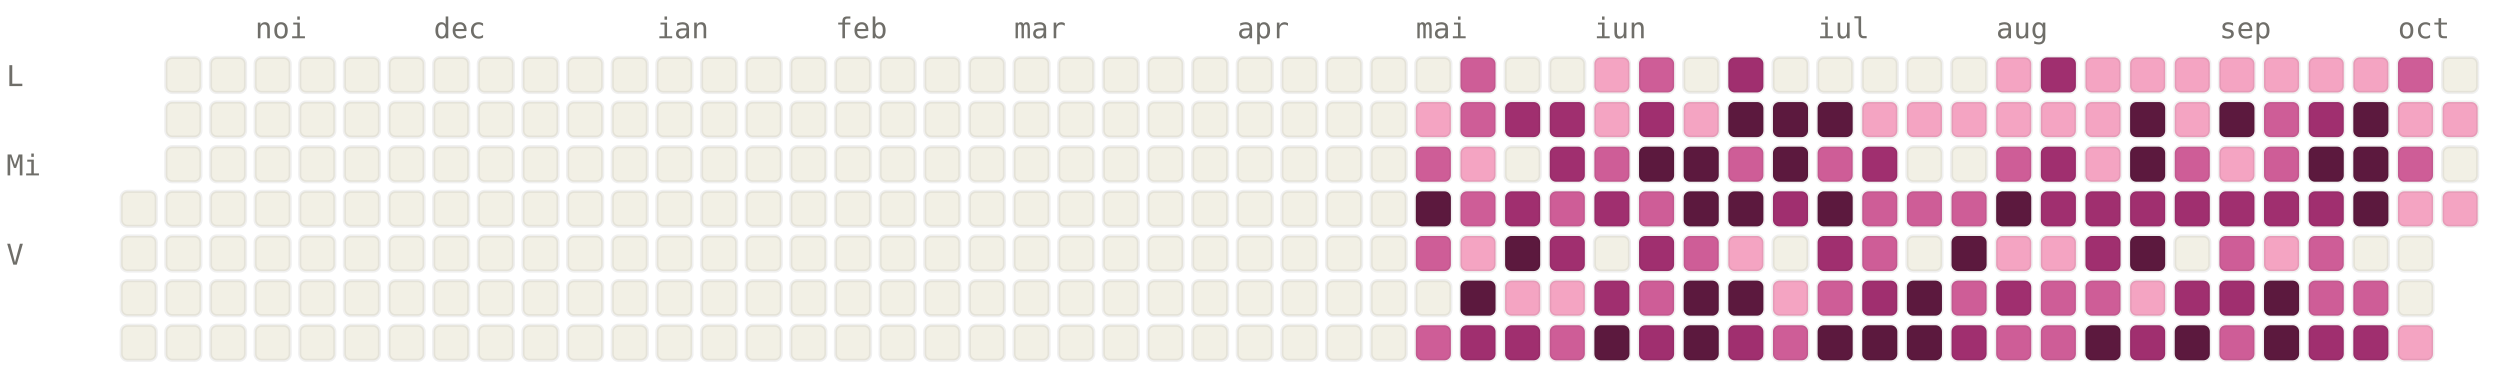
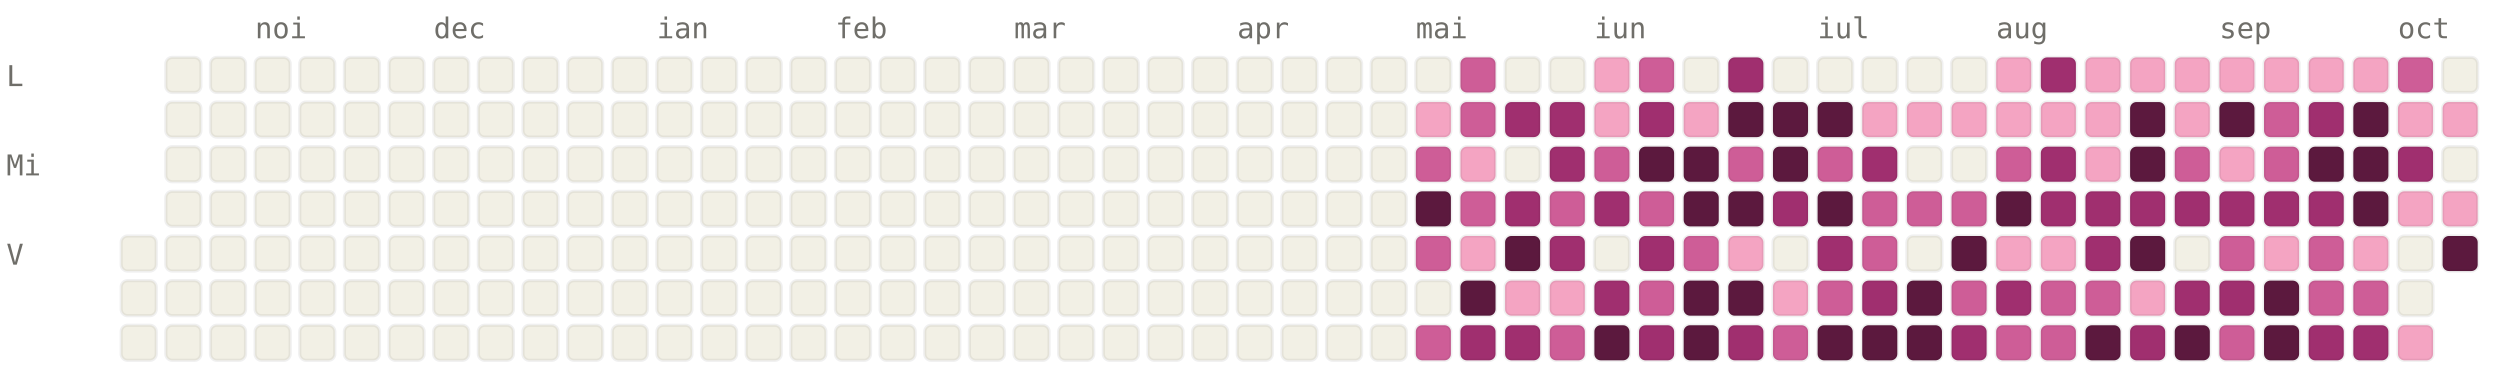
<svg xmlns="http://www.w3.org/2000/svg" viewBox="0 0 784 120" width="784" height="120" font-family="ui-monospace, SFMono-Regular, Menlo, monospace" font-size="9">
  <style>.l0{fill:#F2F0E5;stroke:rgba(0,0,0,0.06)}.l1{fill:#F4A4C2;stroke:rgba(0,0,0,0.06)}.l2{fill:#CE5D97;stroke:rgba(0,0,0,0.06)}.l3{fill:#A02F6F;stroke:rgba(0,0,0,0.06)}.l4{fill:#5C193E;stroke:rgba(0,0,0,0.06)}.lbl{fill:#6F6E69}@media (prefers-color-scheme: dark){.l0{fill:#1C1B1A;stroke:rgba(255,255,255,0.04)}.l1{fill:#451033;stroke:rgba(255,255,255,0.04)}.l2{fill:#751F4F;stroke:rgba(255,255,255,0.04)}.l3{fill:#CE5D97;stroke:rgba(255,255,255,0.04)}.l4{fill:#F4A4C2;stroke:rgba(255,255,255,0.04)}.lbl{fill:#878580}}</style>
  <text x="80" y="12" class="lbl">noi</text>
  <text x="136" y="12" class="lbl">dec</text>
  <text x="206" y="12" class="lbl">ian</text>
  <text x="262" y="12" class="lbl">feb</text>
  <text x="318" y="12" class="lbl">mar</text>
  <text x="388" y="12" class="lbl">apr</text>
  <text x="444" y="12" class="lbl">mai</text>
  <text x="500" y="12" class="lbl">iun</text>
  <text x="570" y="12" class="lbl">iul</text>
  <text x="626" y="12" class="lbl">aug</text>
  <text x="696" y="12" class="lbl">sep</text>
  <text x="752" y="12" class="lbl">oct</text>
  <text x="2" y="27" class="lbl">L</text>
  <text x="2" y="55" class="lbl">Mi</text>
  <text x="2" y="83" class="lbl">V</text>
-   <rect x="38" y="60" width="11" height="11" rx="2" ry="2" class="l0" />
  <rect x="38" y="74" width="11" height="11" rx="2" ry="2" class="l0" />
  <rect x="38" y="88" width="11" height="11" rx="2" ry="2" class="l0" />
  <rect x="38" y="102" width="11" height="11" rx="2" ry="2" class="l0" />
  <rect x="52" y="18" width="11" height="11" rx="2" ry="2" class="l0" />
  <rect x="52" y="32" width="11" height="11" rx="2" ry="2" class="l0" />
  <rect x="52" y="46" width="11" height="11" rx="2" ry="2" class="l0" />
  <rect x="52" y="60" width="11" height="11" rx="2" ry="2" class="l0" />
  <rect x="52" y="74" width="11" height="11" rx="2" ry="2" class="l0" />
  <rect x="52" y="88" width="11" height="11" rx="2" ry="2" class="l0" />
  <rect x="52" y="102" width="11" height="11" rx="2" ry="2" class="l0" />
  <rect x="66" y="18" width="11" height="11" rx="2" ry="2" class="l0" />
  <rect x="66" y="32" width="11" height="11" rx="2" ry="2" class="l0" />
  <rect x="66" y="46" width="11" height="11" rx="2" ry="2" class="l0" />
  <rect x="66" y="60" width="11" height="11" rx="2" ry="2" class="l0" />
  <rect x="66" y="74" width="11" height="11" rx="2" ry="2" class="l0" />
  <rect x="66" y="88" width="11" height="11" rx="2" ry="2" class="l0" />
  <rect x="66" y="102" width="11" height="11" rx="2" ry="2" class="l0" />
  <rect x="80" y="18" width="11" height="11" rx="2" ry="2" class="l0" />
  <rect x="80" y="32" width="11" height="11" rx="2" ry="2" class="l0" />
  <rect x="80" y="46" width="11" height="11" rx="2" ry="2" class="l0" />
  <rect x="80" y="60" width="11" height="11" rx="2" ry="2" class="l0" />
  <rect x="80" y="74" width="11" height="11" rx="2" ry="2" class="l0" />
  <rect x="80" y="88" width="11" height="11" rx="2" ry="2" class="l0" />
  <rect x="80" y="102" width="11" height="11" rx="2" ry="2" class="l0" />
  <rect x="94" y="18" width="11" height="11" rx="2" ry="2" class="l0" />
  <rect x="94" y="32" width="11" height="11" rx="2" ry="2" class="l0" />
  <rect x="94" y="46" width="11" height="11" rx="2" ry="2" class="l0" />
  <rect x="94" y="60" width="11" height="11" rx="2" ry="2" class="l0" />
  <rect x="94" y="74" width="11" height="11" rx="2" ry="2" class="l0" />
  <rect x="94" y="88" width="11" height="11" rx="2" ry="2" class="l0" />
  <rect x="94" y="102" width="11" height="11" rx="2" ry="2" class="l0" />
  <rect x="108" y="18" width="11" height="11" rx="2" ry="2" class="l0" />
  <rect x="108" y="32" width="11" height="11" rx="2" ry="2" class="l0" />
  <rect x="108" y="46" width="11" height="11" rx="2" ry="2" class="l0" />
  <rect x="108" y="60" width="11" height="11" rx="2" ry="2" class="l0" />
  <rect x="108" y="74" width="11" height="11" rx="2" ry="2" class="l0" />
  <rect x="108" y="88" width="11" height="11" rx="2" ry="2" class="l0" />
  <rect x="108" y="102" width="11" height="11" rx="2" ry="2" class="l0" />
  <rect x="122" y="18" width="11" height="11" rx="2" ry="2" class="l0" />
  <rect x="122" y="32" width="11" height="11" rx="2" ry="2" class="l0" />
  <rect x="122" y="46" width="11" height="11" rx="2" ry="2" class="l0" />
  <rect x="122" y="60" width="11" height="11" rx="2" ry="2" class="l0" />
  <rect x="122" y="74" width="11" height="11" rx="2" ry="2" class="l0" />
  <rect x="122" y="88" width="11" height="11" rx="2" ry="2" class="l0" />
  <rect x="122" y="102" width="11" height="11" rx="2" ry="2" class="l0" />
  <rect x="136" y="18" width="11" height="11" rx="2" ry="2" class="l0" />
  <rect x="136" y="32" width="11" height="11" rx="2" ry="2" class="l0" />
  <rect x="136" y="46" width="11" height="11" rx="2" ry="2" class="l0" />
  <rect x="136" y="60" width="11" height="11" rx="2" ry="2" class="l0" />
  <rect x="136" y="74" width="11" height="11" rx="2" ry="2" class="l0" />
  <rect x="136" y="88" width="11" height="11" rx="2" ry="2" class="l0" />
  <rect x="136" y="102" width="11" height="11" rx="2" ry="2" class="l0" />
  <rect x="150" y="18" width="11" height="11" rx="2" ry="2" class="l0" />
  <rect x="150" y="32" width="11" height="11" rx="2" ry="2" class="l0" />
  <rect x="150" y="46" width="11" height="11" rx="2" ry="2" class="l0" />
  <rect x="150" y="60" width="11" height="11" rx="2" ry="2" class="l0" />
  <rect x="150" y="74" width="11" height="11" rx="2" ry="2" class="l0" />
  <rect x="150" y="88" width="11" height="11" rx="2" ry="2" class="l0" />
  <rect x="150" y="102" width="11" height="11" rx="2" ry="2" class="l0" />
  <rect x="164" y="18" width="11" height="11" rx="2" ry="2" class="l0" />
  <rect x="164" y="32" width="11" height="11" rx="2" ry="2" class="l0" />
  <rect x="164" y="46" width="11" height="11" rx="2" ry="2" class="l0" />
  <rect x="164" y="60" width="11" height="11" rx="2" ry="2" class="l0" />
  <rect x="164" y="74" width="11" height="11" rx="2" ry="2" class="l0" />
  <rect x="164" y="88" width="11" height="11" rx="2" ry="2" class="l0" />
  <rect x="164" y="102" width="11" height="11" rx="2" ry="2" class="l0" />
  <rect x="178" y="18" width="11" height="11" rx="2" ry="2" class="l0" />
  <rect x="178" y="32" width="11" height="11" rx="2" ry="2" class="l0" />
  <rect x="178" y="46" width="11" height="11" rx="2" ry="2" class="l0" />
  <rect x="178" y="60" width="11" height="11" rx="2" ry="2" class="l0" />
  <rect x="178" y="74" width="11" height="11" rx="2" ry="2" class="l0" />
  <rect x="178" y="88" width="11" height="11" rx="2" ry="2" class="l0" />
  <rect x="178" y="102" width="11" height="11" rx="2" ry="2" class="l0" />
  <rect x="192" y="18" width="11" height="11" rx="2" ry="2" class="l0" />
  <rect x="192" y="32" width="11" height="11" rx="2" ry="2" class="l0" />
  <rect x="192" y="46" width="11" height="11" rx="2" ry="2" class="l0" />
  <rect x="192" y="60" width="11" height="11" rx="2" ry="2" class="l0" />
  <rect x="192" y="74" width="11" height="11" rx="2" ry="2" class="l0" />
  <rect x="192" y="88" width="11" height="11" rx="2" ry="2" class="l0" />
  <rect x="192" y="102" width="11" height="11" rx="2" ry="2" class="l0" />
  <rect x="206" y="18" width="11" height="11" rx="2" ry="2" class="l0" />
  <rect x="206" y="32" width="11" height="11" rx="2" ry="2" class="l0" />
  <rect x="206" y="46" width="11" height="11" rx="2" ry="2" class="l0" />
  <rect x="206" y="60" width="11" height="11" rx="2" ry="2" class="l0" />
  <rect x="206" y="74" width="11" height="11" rx="2" ry="2" class="l0" />
  <rect x="206" y="88" width="11" height="11" rx="2" ry="2" class="l0" />
  <rect x="206" y="102" width="11" height="11" rx="2" ry="2" class="l0" />
  <rect x="220" y="18" width="11" height="11" rx="2" ry="2" class="l0" />
  <rect x="220" y="32" width="11" height="11" rx="2" ry="2" class="l0" />
  <rect x="220" y="46" width="11" height="11" rx="2" ry="2" class="l0" />
  <rect x="220" y="60" width="11" height="11" rx="2" ry="2" class="l0" />
  <rect x="220" y="74" width="11" height="11" rx="2" ry="2" class="l0" />
  <rect x="220" y="88" width="11" height="11" rx="2" ry="2" class="l0" />
  <rect x="220" y="102" width="11" height="11" rx="2" ry="2" class="l0" />
  <rect x="234" y="18" width="11" height="11" rx="2" ry="2" class="l0" />
  <rect x="234" y="32" width="11" height="11" rx="2" ry="2" class="l0" />
  <rect x="234" y="46" width="11" height="11" rx="2" ry="2" class="l0" />
  <rect x="234" y="60" width="11" height="11" rx="2" ry="2" class="l0" />
  <rect x="234" y="74" width="11" height="11" rx="2" ry="2" class="l0" />
  <rect x="234" y="88" width="11" height="11" rx="2" ry="2" class="l0" />
  <rect x="234" y="102" width="11" height="11" rx="2" ry="2" class="l0" />
  <rect x="248" y="18" width="11" height="11" rx="2" ry="2" class="l0" />
  <rect x="248" y="32" width="11" height="11" rx="2" ry="2" class="l0" />
  <rect x="248" y="46" width="11" height="11" rx="2" ry="2" class="l0" />
  <rect x="248" y="60" width="11" height="11" rx="2" ry="2" class="l0" />
  <rect x="248" y="74" width="11" height="11" rx="2" ry="2" class="l0" />
  <rect x="248" y="88" width="11" height="11" rx="2" ry="2" class="l0" />
  <rect x="248" y="102" width="11" height="11" rx="2" ry="2" class="l0" />
  <rect x="262" y="18" width="11" height="11" rx="2" ry="2" class="l0" />
  <rect x="262" y="32" width="11" height="11" rx="2" ry="2" class="l0" />
  <rect x="262" y="46" width="11" height="11" rx="2" ry="2" class="l0" />
  <rect x="262" y="60" width="11" height="11" rx="2" ry="2" class="l0" />
  <rect x="262" y="74" width="11" height="11" rx="2" ry="2" class="l0" />
  <rect x="262" y="88" width="11" height="11" rx="2" ry="2" class="l0" />
  <rect x="262" y="102" width="11" height="11" rx="2" ry="2" class="l0" />
  <rect x="276" y="18" width="11" height="11" rx="2" ry="2" class="l0" />
  <rect x="276" y="32" width="11" height="11" rx="2" ry="2" class="l0" />
  <rect x="276" y="46" width="11" height="11" rx="2" ry="2" class="l0" />
  <rect x="276" y="60" width="11" height="11" rx="2" ry="2" class="l0" />
  <rect x="276" y="74" width="11" height="11" rx="2" ry="2" class="l0" />
  <rect x="276" y="88" width="11" height="11" rx="2" ry="2" class="l0" />
  <rect x="276" y="102" width="11" height="11" rx="2" ry="2" class="l0" />
  <rect x="290" y="18" width="11" height="11" rx="2" ry="2" class="l0" />
  <rect x="290" y="32" width="11" height="11" rx="2" ry="2" class="l0" />
  <rect x="290" y="46" width="11" height="11" rx="2" ry="2" class="l0" />
  <rect x="290" y="60" width="11" height="11" rx="2" ry="2" class="l0" />
  <rect x="290" y="74" width="11" height="11" rx="2" ry="2" class="l0" />
  <rect x="290" y="88" width="11" height="11" rx="2" ry="2" class="l0" />
  <rect x="290" y="102" width="11" height="11" rx="2" ry="2" class="l0" />
  <rect x="304" y="18" width="11" height="11" rx="2" ry="2" class="l0" />
  <rect x="304" y="32" width="11" height="11" rx="2" ry="2" class="l0" />
  <rect x="304" y="46" width="11" height="11" rx="2" ry="2" class="l0" />
  <rect x="304" y="60" width="11" height="11" rx="2" ry="2" class="l0" />
  <rect x="304" y="74" width="11" height="11" rx="2" ry="2" class="l0" />
  <rect x="304" y="88" width="11" height="11" rx="2" ry="2" class="l0" />
  <rect x="304" y="102" width="11" height="11" rx="2" ry="2" class="l0" />
  <rect x="318" y="18" width="11" height="11" rx="2" ry="2" class="l0" />
  <rect x="318" y="32" width="11" height="11" rx="2" ry="2" class="l0" />
  <rect x="318" y="46" width="11" height="11" rx="2" ry="2" class="l0" />
  <rect x="318" y="60" width="11" height="11" rx="2" ry="2" class="l0" />
  <rect x="318" y="74" width="11" height="11" rx="2" ry="2" class="l0" />
  <rect x="318" y="88" width="11" height="11" rx="2" ry="2" class="l0" />
  <rect x="318" y="102" width="11" height="11" rx="2" ry="2" class="l0" />
  <rect x="332" y="18" width="11" height="11" rx="2" ry="2" class="l0" />
  <rect x="332" y="32" width="11" height="11" rx="2" ry="2" class="l0" />
  <rect x="332" y="46" width="11" height="11" rx="2" ry="2" class="l0" />
  <rect x="332" y="60" width="11" height="11" rx="2" ry="2" class="l0" />
  <rect x="332" y="74" width="11" height="11" rx="2" ry="2" class="l0" />
  <rect x="332" y="88" width="11" height="11" rx="2" ry="2" class="l0" />
  <rect x="332" y="102" width="11" height="11" rx="2" ry="2" class="l0" />
  <rect x="346" y="18" width="11" height="11" rx="2" ry="2" class="l0" />
  <rect x="346" y="32" width="11" height="11" rx="2" ry="2" class="l0" />
  <rect x="346" y="46" width="11" height="11" rx="2" ry="2" class="l0" />
  <rect x="346" y="60" width="11" height="11" rx="2" ry="2" class="l0" />
  <rect x="346" y="74" width="11" height="11" rx="2" ry="2" class="l0" />
  <rect x="346" y="88" width="11" height="11" rx="2" ry="2" class="l0" />
  <rect x="346" y="102" width="11" height="11" rx="2" ry="2" class="l0" />
  <rect x="360" y="18" width="11" height="11" rx="2" ry="2" class="l0" />
  <rect x="360" y="32" width="11" height="11" rx="2" ry="2" class="l0" />
  <rect x="360" y="46" width="11" height="11" rx="2" ry="2" class="l0" />
  <rect x="360" y="60" width="11" height="11" rx="2" ry="2" class="l0" />
  <rect x="360" y="74" width="11" height="11" rx="2" ry="2" class="l0" />
  <rect x="360" y="88" width="11" height="11" rx="2" ry="2" class="l0" />
  <rect x="360" y="102" width="11" height="11" rx="2" ry="2" class="l0" />
  <rect x="374" y="18" width="11" height="11" rx="2" ry="2" class="l0" />
  <rect x="374" y="32" width="11" height="11" rx="2" ry="2" class="l0" />
  <rect x="374" y="46" width="11" height="11" rx="2" ry="2" class="l0" />
  <rect x="374" y="60" width="11" height="11" rx="2" ry="2" class="l0" />
  <rect x="374" y="74" width="11" height="11" rx="2" ry="2" class="l0" />
  <rect x="374" y="88" width="11" height="11" rx="2" ry="2" class="l0" />
  <rect x="374" y="102" width="11" height="11" rx="2" ry="2" class="l0" />
  <rect x="388" y="18" width="11" height="11" rx="2" ry="2" class="l0" />
  <rect x="388" y="32" width="11" height="11" rx="2" ry="2" class="l0" />
  <rect x="388" y="46" width="11" height="11" rx="2" ry="2" class="l0" />
  <rect x="388" y="60" width="11" height="11" rx="2" ry="2" class="l0" />
  <rect x="388" y="74" width="11" height="11" rx="2" ry="2" class="l0" />
  <rect x="388" y="88" width="11" height="11" rx="2" ry="2" class="l0" />
  <rect x="388" y="102" width="11" height="11" rx="2" ry="2" class="l0" />
  <rect x="402" y="18" width="11" height="11" rx="2" ry="2" class="l0" />
  <rect x="402" y="32" width="11" height="11" rx="2" ry="2" class="l0" />
  <rect x="402" y="46" width="11" height="11" rx="2" ry="2" class="l0" />
  <rect x="402" y="60" width="11" height="11" rx="2" ry="2" class="l0" />
  <rect x="402" y="74" width="11" height="11" rx="2" ry="2" class="l0" />
  <rect x="402" y="88" width="11" height="11" rx="2" ry="2" class="l0" />
  <rect x="402" y="102" width="11" height="11" rx="2" ry="2" class="l0" />
  <rect x="416" y="18" width="11" height="11" rx="2" ry="2" class="l0" />
  <rect x="416" y="32" width="11" height="11" rx="2" ry="2" class="l0" />
  <rect x="416" y="46" width="11" height="11" rx="2" ry="2" class="l0" />
  <rect x="416" y="60" width="11" height="11" rx="2" ry="2" class="l0" />
  <rect x="416" y="74" width="11" height="11" rx="2" ry="2" class="l0" />
  <rect x="416" y="88" width="11" height="11" rx="2" ry="2" class="l0" />
  <rect x="416" y="102" width="11" height="11" rx="2" ry="2" class="l0" />
  <rect x="430" y="18" width="11" height="11" rx="2" ry="2" class="l0" />
  <rect x="430" y="32" width="11" height="11" rx="2" ry="2" class="l0" />
  <rect x="430" y="46" width="11" height="11" rx="2" ry="2" class="l0" />
  <rect x="430" y="60" width="11" height="11" rx="2" ry="2" class="l0" />
  <rect x="430" y="74" width="11" height="11" rx="2" ry="2" class="l0" />
  <rect x="430" y="88" width="11" height="11" rx="2" ry="2" class="l0" />
  <rect x="430" y="102" width="11" height="11" rx="2" ry="2" class="l0" />
  <rect x="444" y="18" width="11" height="11" rx="2" ry="2" class="l0" />
  <rect x="444" y="32" width="11" height="11" rx="2" ry="2" class="l1" />
  <rect x="444" y="46" width="11" height="11" rx="2" ry="2" class="l2" />
  <rect x="444" y="60" width="11" height="11" rx="2" ry="2" class="l4" />
  <rect x="444" y="74" width="11" height="11" rx="2" ry="2" class="l2" />
  <rect x="444" y="88" width="11" height="11" rx="2" ry="2" class="l0" />
  <rect x="444" y="102" width="11" height="11" rx="2" ry="2" class="l2" />
  <rect x="458" y="18" width="11" height="11" rx="2" ry="2" class="l2" />
  <rect x="458" y="32" width="11" height="11" rx="2" ry="2" class="l2" />
  <rect x="458" y="46" width="11" height="11" rx="2" ry="2" class="l1" />
  <rect x="458" y="60" width="11" height="11" rx="2" ry="2" class="l2" />
  <rect x="458" y="74" width="11" height="11" rx="2" ry="2" class="l1" />
  <rect x="458" y="88" width="11" height="11" rx="2" ry="2" class="l4" />
  <rect x="458" y="102" width="11" height="11" rx="2" ry="2" class="l3" />
  <rect x="472" y="18" width="11" height="11" rx="2" ry="2" class="l0" />
  <rect x="472" y="32" width="11" height="11" rx="2" ry="2" class="l3" />
  <rect x="472" y="46" width="11" height="11" rx="2" ry="2" class="l0" />
  <rect x="472" y="60" width="11" height="11" rx="2" ry="2" class="l3" />
  <rect x="472" y="74" width="11" height="11" rx="2" ry="2" class="l4" />
  <rect x="472" y="88" width="11" height="11" rx="2" ry="2" class="l1" />
  <rect x="472" y="102" width="11" height="11" rx="2" ry="2" class="l3" />
  <rect x="486" y="18" width="11" height="11" rx="2" ry="2" class="l0" />
  <rect x="486" y="32" width="11" height="11" rx="2" ry="2" class="l3" />
  <rect x="486" y="46" width="11" height="11" rx="2" ry="2" class="l3" />
  <rect x="486" y="60" width="11" height="11" rx="2" ry="2" class="l2" />
  <rect x="486" y="74" width="11" height="11" rx="2" ry="2" class="l3" />
  <rect x="486" y="88" width="11" height="11" rx="2" ry="2" class="l1" />
  <rect x="486" y="102" width="11" height="11" rx="2" ry="2" class="l2" />
  <rect x="500" y="18" width="11" height="11" rx="2" ry="2" class="l1" />
  <rect x="500" y="32" width="11" height="11" rx="2" ry="2" class="l1" />
  <rect x="500" y="46" width="11" height="11" rx="2" ry="2" class="l2" />
  <rect x="500" y="60" width="11" height="11" rx="2" ry="2" class="l3" />
  <rect x="500" y="74" width="11" height="11" rx="2" ry="2" class="l0" />
  <rect x="500" y="88" width="11" height="11" rx="2" ry="2" class="l3" />
  <rect x="500" y="102" width="11" height="11" rx="2" ry="2" class="l4" />
  <rect x="514" y="18" width="11" height="11" rx="2" ry="2" class="l2" />
  <rect x="514" y="32" width="11" height="11" rx="2" ry="2" class="l3" />
  <rect x="514" y="46" width="11" height="11" rx="2" ry="2" class="l4" />
  <rect x="514" y="60" width="11" height="11" rx="2" ry="2" class="l2" />
  <rect x="514" y="74" width="11" height="11" rx="2" ry="2" class="l3" />
  <rect x="514" y="88" width="11" height="11" rx="2" ry="2" class="l2" />
  <rect x="514" y="102" width="11" height="11" rx="2" ry="2" class="l3" />
  <rect x="528" y="18" width="11" height="11" rx="2" ry="2" class="l0" />
  <rect x="528" y="32" width="11" height="11" rx="2" ry="2" class="l1" />
  <rect x="528" y="46" width="11" height="11" rx="2" ry="2" class="l4" />
  <rect x="528" y="60" width="11" height="11" rx="2" ry="2" class="l4" />
  <rect x="528" y="74" width="11" height="11" rx="2" ry="2" class="l2" />
  <rect x="528" y="88" width="11" height="11" rx="2" ry="2" class="l4" />
  <rect x="528" y="102" width="11" height="11" rx="2" ry="2" class="l4" />
  <rect x="542" y="18" width="11" height="11" rx="2" ry="2" class="l3" />
  <rect x="542" y="32" width="11" height="11" rx="2" ry="2" class="l4" />
  <rect x="542" y="46" width="11" height="11" rx="2" ry="2" class="l2" />
  <rect x="542" y="60" width="11" height="11" rx="2" ry="2" class="l4" />
  <rect x="542" y="74" width="11" height="11" rx="2" ry="2" class="l1" />
  <rect x="542" y="88" width="11" height="11" rx="2" ry="2" class="l4" />
  <rect x="542" y="102" width="11" height="11" rx="2" ry="2" class="l3" />
  <rect x="556" y="18" width="11" height="11" rx="2" ry="2" class="l0" />
  <rect x="556" y="32" width="11" height="11" rx="2" ry="2" class="l4" />
  <rect x="556" y="46" width="11" height="11" rx="2" ry="2" class="l4" />
  <rect x="556" y="60" width="11" height="11" rx="2" ry="2" class="l3" />
  <rect x="556" y="74" width="11" height="11" rx="2" ry="2" class="l0" />
  <rect x="556" y="88" width="11" height="11" rx="2" ry="2" class="l1" />
  <rect x="556" y="102" width="11" height="11" rx="2" ry="2" class="l2" />
  <rect x="570" y="18" width="11" height="11" rx="2" ry="2" class="l0" />
  <rect x="570" y="32" width="11" height="11" rx="2" ry="2" class="l4" />
  <rect x="570" y="46" width="11" height="11" rx="2" ry="2" class="l2" />
  <rect x="570" y="60" width="11" height="11" rx="2" ry="2" class="l4" />
  <rect x="570" y="74" width="11" height="11" rx="2" ry="2" class="l3" />
  <rect x="570" y="88" width="11" height="11" rx="2" ry="2" class="l2" />
  <rect x="570" y="102" width="11" height="11" rx="2" ry="2" class="l4" />
  <rect x="584" y="18" width="11" height="11" rx="2" ry="2" class="l0" />
  <rect x="584" y="32" width="11" height="11" rx="2" ry="2" class="l1" />
  <rect x="584" y="46" width="11" height="11" rx="2" ry="2" class="l3" />
  <rect x="584" y="60" width="11" height="11" rx="2" ry="2" class="l2" />
  <rect x="584" y="74" width="11" height="11" rx="2" ry="2" class="l2" />
  <rect x="584" y="88" width="11" height="11" rx="2" ry="2" class="l3" />
  <rect x="584" y="102" width="11" height="11" rx="2" ry="2" class="l4" />
  <rect x="598" y="18" width="11" height="11" rx="2" ry="2" class="l0" />
  <rect x="598" y="32" width="11" height="11" rx="2" ry="2" class="l1" />
  <rect x="598" y="46" width="11" height="11" rx="2" ry="2" class="l0" />
  <rect x="598" y="60" width="11" height="11" rx="2" ry="2" class="l2" />
  <rect x="598" y="74" width="11" height="11" rx="2" ry="2" class="l0" />
  <rect x="598" y="88" width="11" height="11" rx="2" ry="2" class="l4" />
  <rect x="598" y="102" width="11" height="11" rx="2" ry="2" class="l4" />
  <rect x="612" y="18" width="11" height="11" rx="2" ry="2" class="l0" />
  <rect x="612" y="32" width="11" height="11" rx="2" ry="2" class="l1" />
  <rect x="612" y="46" width="11" height="11" rx="2" ry="2" class="l0" />
  <rect x="612" y="60" width="11" height="11" rx="2" ry="2" class="l2" />
  <rect x="612" y="74" width="11" height="11" rx="2" ry="2" class="l4" />
  <rect x="612" y="88" width="11" height="11" rx="2" ry="2" class="l2" />
  <rect x="612" y="102" width="11" height="11" rx="2" ry="2" class="l3" />
  <rect x="626" y="18" width="11" height="11" rx="2" ry="2" class="l1" />
  <rect x="626" y="32" width="11" height="11" rx="2" ry="2" class="l1" />
  <rect x="626" y="46" width="11" height="11" rx="2" ry="2" class="l2" />
  <rect x="626" y="60" width="11" height="11" rx="2" ry="2" class="l4" />
  <rect x="626" y="74" width="11" height="11" rx="2" ry="2" class="l1" />
  <rect x="626" y="88" width="11" height="11" rx="2" ry="2" class="l3" />
  <rect x="626" y="102" width="11" height="11" rx="2" ry="2" class="l2" />
  <rect x="640" y="18" width="11" height="11" rx="2" ry="2" class="l3" />
  <rect x="640" y="32" width="11" height="11" rx="2" ry="2" class="l1" />
  <rect x="640" y="46" width="11" height="11" rx="2" ry="2" class="l3" />
  <rect x="640" y="60" width="11" height="11" rx="2" ry="2" class="l3" />
  <rect x="640" y="74" width="11" height="11" rx="2" ry="2" class="l1" />
  <rect x="640" y="88" width="11" height="11" rx="2" ry="2" class="l2" />
  <rect x="640" y="102" width="11" height="11" rx="2" ry="2" class="l2" />
  <rect x="654" y="18" width="11" height="11" rx="2" ry="2" class="l1" />
  <rect x="654" y="32" width="11" height="11" rx="2" ry="2" class="l1" />
  <rect x="654" y="46" width="11" height="11" rx="2" ry="2" class="l1" />
  <rect x="654" y="60" width="11" height="11" rx="2" ry="2" class="l3" />
  <rect x="654" y="74" width="11" height="11" rx="2" ry="2" class="l3" />
  <rect x="654" y="88" width="11" height="11" rx="2" ry="2" class="l2" />
  <rect x="654" y="102" width="11" height="11" rx="2" ry="2" class="l4" />
  <rect x="668" y="18" width="11" height="11" rx="2" ry="2" class="l1" />
  <rect x="668" y="32" width="11" height="11" rx="2" ry="2" class="l4" />
  <rect x="668" y="46" width="11" height="11" rx="2" ry="2" class="l4" />
  <rect x="668" y="60" width="11" height="11" rx="2" ry="2" class="l3" />
  <rect x="668" y="74" width="11" height="11" rx="2" ry="2" class="l4" />
  <rect x="668" y="88" width="11" height="11" rx="2" ry="2" class="l1" />
  <rect x="668" y="102" width="11" height="11" rx="2" ry="2" class="l3" />
  <rect x="682" y="18" width="11" height="11" rx="2" ry="2" class="l1" />
  <rect x="682" y="32" width="11" height="11" rx="2" ry="2" class="l1" />
  <rect x="682" y="46" width="11" height="11" rx="2" ry="2" class="l2" />
  <rect x="682" y="60" width="11" height="11" rx="2" ry="2" class="l3" />
  <rect x="682" y="74" width="11" height="11" rx="2" ry="2" class="l0" />
  <rect x="682" y="88" width="11" height="11" rx="2" ry="2" class="l3" />
  <rect x="682" y="102" width="11" height="11" rx="2" ry="2" class="l4" />
  <rect x="696" y="18" width="11" height="11" rx="2" ry="2" class="l1" />
  <rect x="696" y="32" width="11" height="11" rx="2" ry="2" class="l4" />
  <rect x="696" y="46" width="11" height="11" rx="2" ry="2" class="l1" />
  <rect x="696" y="60" width="11" height="11" rx="2" ry="2" class="l3" />
  <rect x="696" y="74" width="11" height="11" rx="2" ry="2" class="l2" />
  <rect x="696" y="88" width="11" height="11" rx="2" ry="2" class="l3" />
  <rect x="696" y="102" width="11" height="11" rx="2" ry="2" class="l2" />
  <rect x="710" y="18" width="11" height="11" rx="2" ry="2" class="l1" />
  <rect x="710" y="32" width="11" height="11" rx="2" ry="2" class="l2" />
  <rect x="710" y="46" width="11" height="11" rx="2" ry="2" class="l2" />
  <rect x="710" y="60" width="11" height="11" rx="2" ry="2" class="l3" />
  <rect x="710" y="74" width="11" height="11" rx="2" ry="2" class="l1" />
  <rect x="710" y="88" width="11" height="11" rx="2" ry="2" class="l4" />
  <rect x="710" y="102" width="11" height="11" rx="2" ry="2" class="l4" />
  <rect x="724" y="18" width="11" height="11" rx="2" ry="2" class="l1" />
  <rect x="724" y="32" width="11" height="11" rx="2" ry="2" class="l3" />
  <rect x="724" y="46" width="11" height="11" rx="2" ry="2" class="l4" />
  <rect x="724" y="60" width="11" height="11" rx="2" ry="2" class="l3" />
  <rect x="724" y="74" width="11" height="11" rx="2" ry="2" class="l2" />
  <rect x="724" y="88" width="11" height="11" rx="2" ry="2" class="l2" />
  <rect x="724" y="102" width="11" height="11" rx="2" ry="2" class="l3" />
  <rect x="738" y="18" width="11" height="11" rx="2" ry="2" class="l1" />
  <rect x="738" y="32" width="11" height="11" rx="2" ry="2" class="l4" />
  <rect x="738" y="46" width="11" height="11" rx="2" ry="2" class="l4" />
  <rect x="738" y="60" width="11" height="11" rx="2" ry="2" class="l4" />
-   <rect x="738" y="74" width="11" height="11" rx="2" ry="2" class="l0" />
+   <rect x="738" y="74" width="11" height="11" rx="2" ry="2" class="l1" />
  <rect x="738" y="88" width="11" height="11" rx="2" ry="2" class="l2" />
  <rect x="738" y="102" width="11" height="11" rx="2" ry="2" class="l3" />
  <rect x="752" y="18" width="11" height="11" rx="2" ry="2" class="l2" />
  <rect x="752" y="32" width="11" height="11" rx="2" ry="2" class="l1" />
-   <rect x="752" y="46" width="11" height="11" rx="2" ry="2" class="l2" />
+   <rect x="752" y="46" width="11" height="11" rx="2" ry="2" class="l3" />
  <rect x="752" y="60" width="11" height="11" rx="2" ry="2" class="l1" />
  <rect x="752" y="74" width="11" height="11" rx="2" ry="2" class="l0" />
  <rect x="752" y="88" width="11" height="11" rx="2" ry="2" class="l0" />
  <rect x="752" y="102" width="11" height="11" rx="2" ry="2" class="l1" />
  <rect x="766" y="18" width="11" height="11" rx="2" ry="2" class="l0" />
  <rect x="766" y="32" width="11" height="11" rx="2" ry="2" class="l1" />
  <rect x="766" y="46" width="11" height="11" rx="2" ry="2" class="l0" />
  <rect x="766" y="60" width="11" height="11" rx="2" ry="2" class="l1" />
+   <rect x="766" y="74" width="11" height="11" rx="2" ry="2" class="l4" />
</svg>
